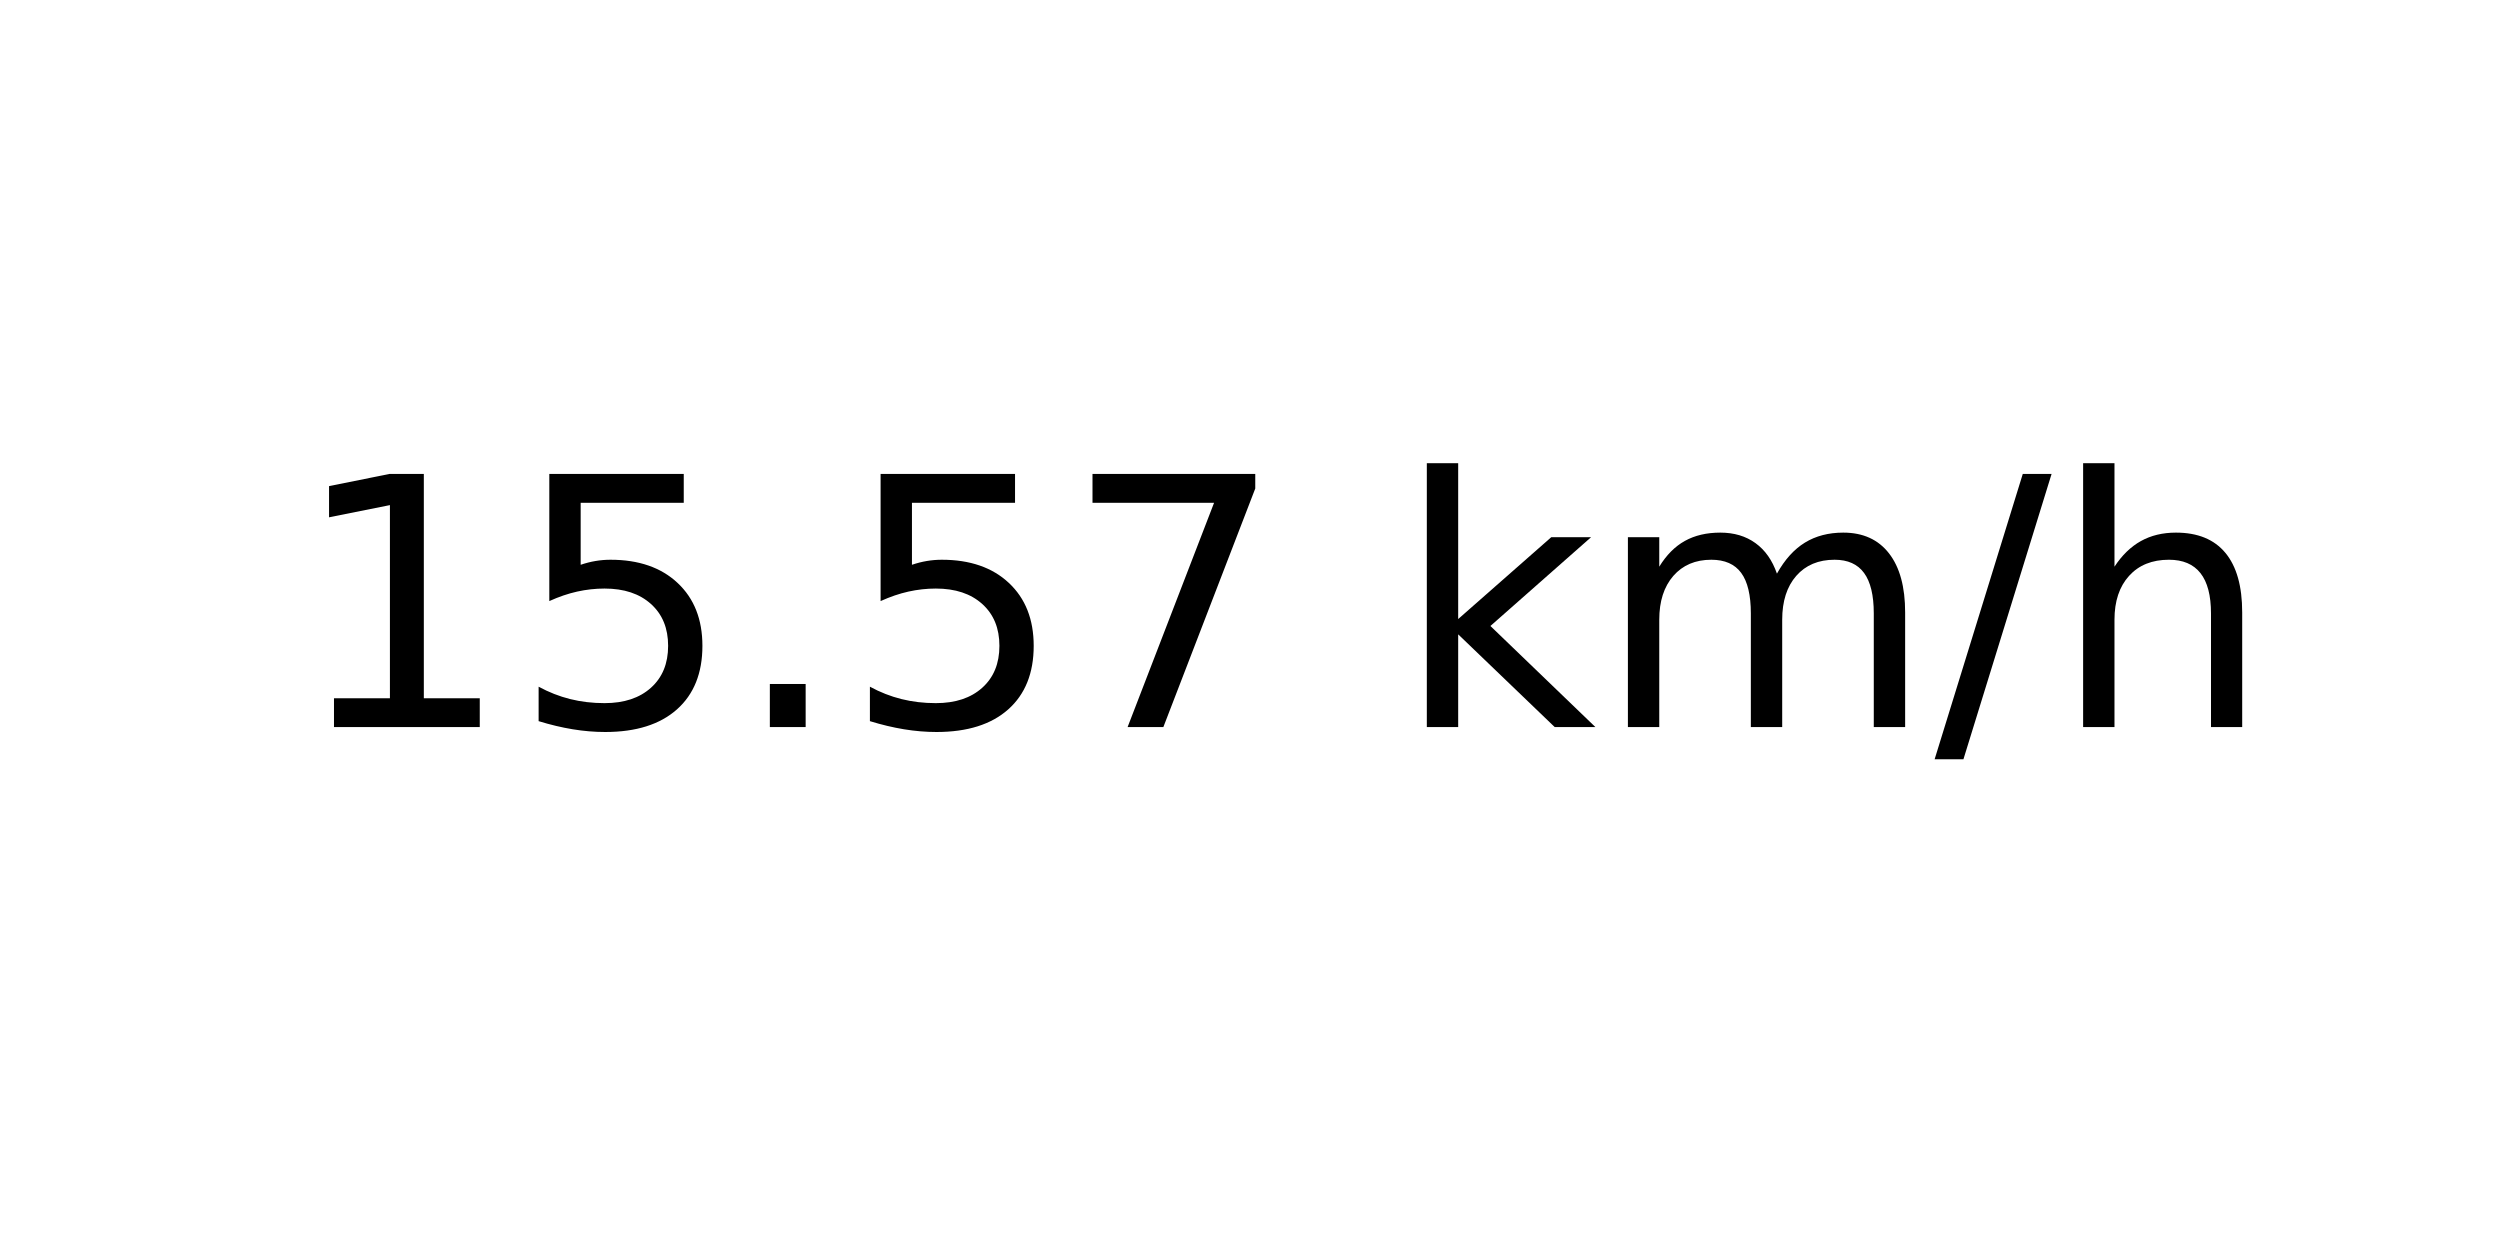
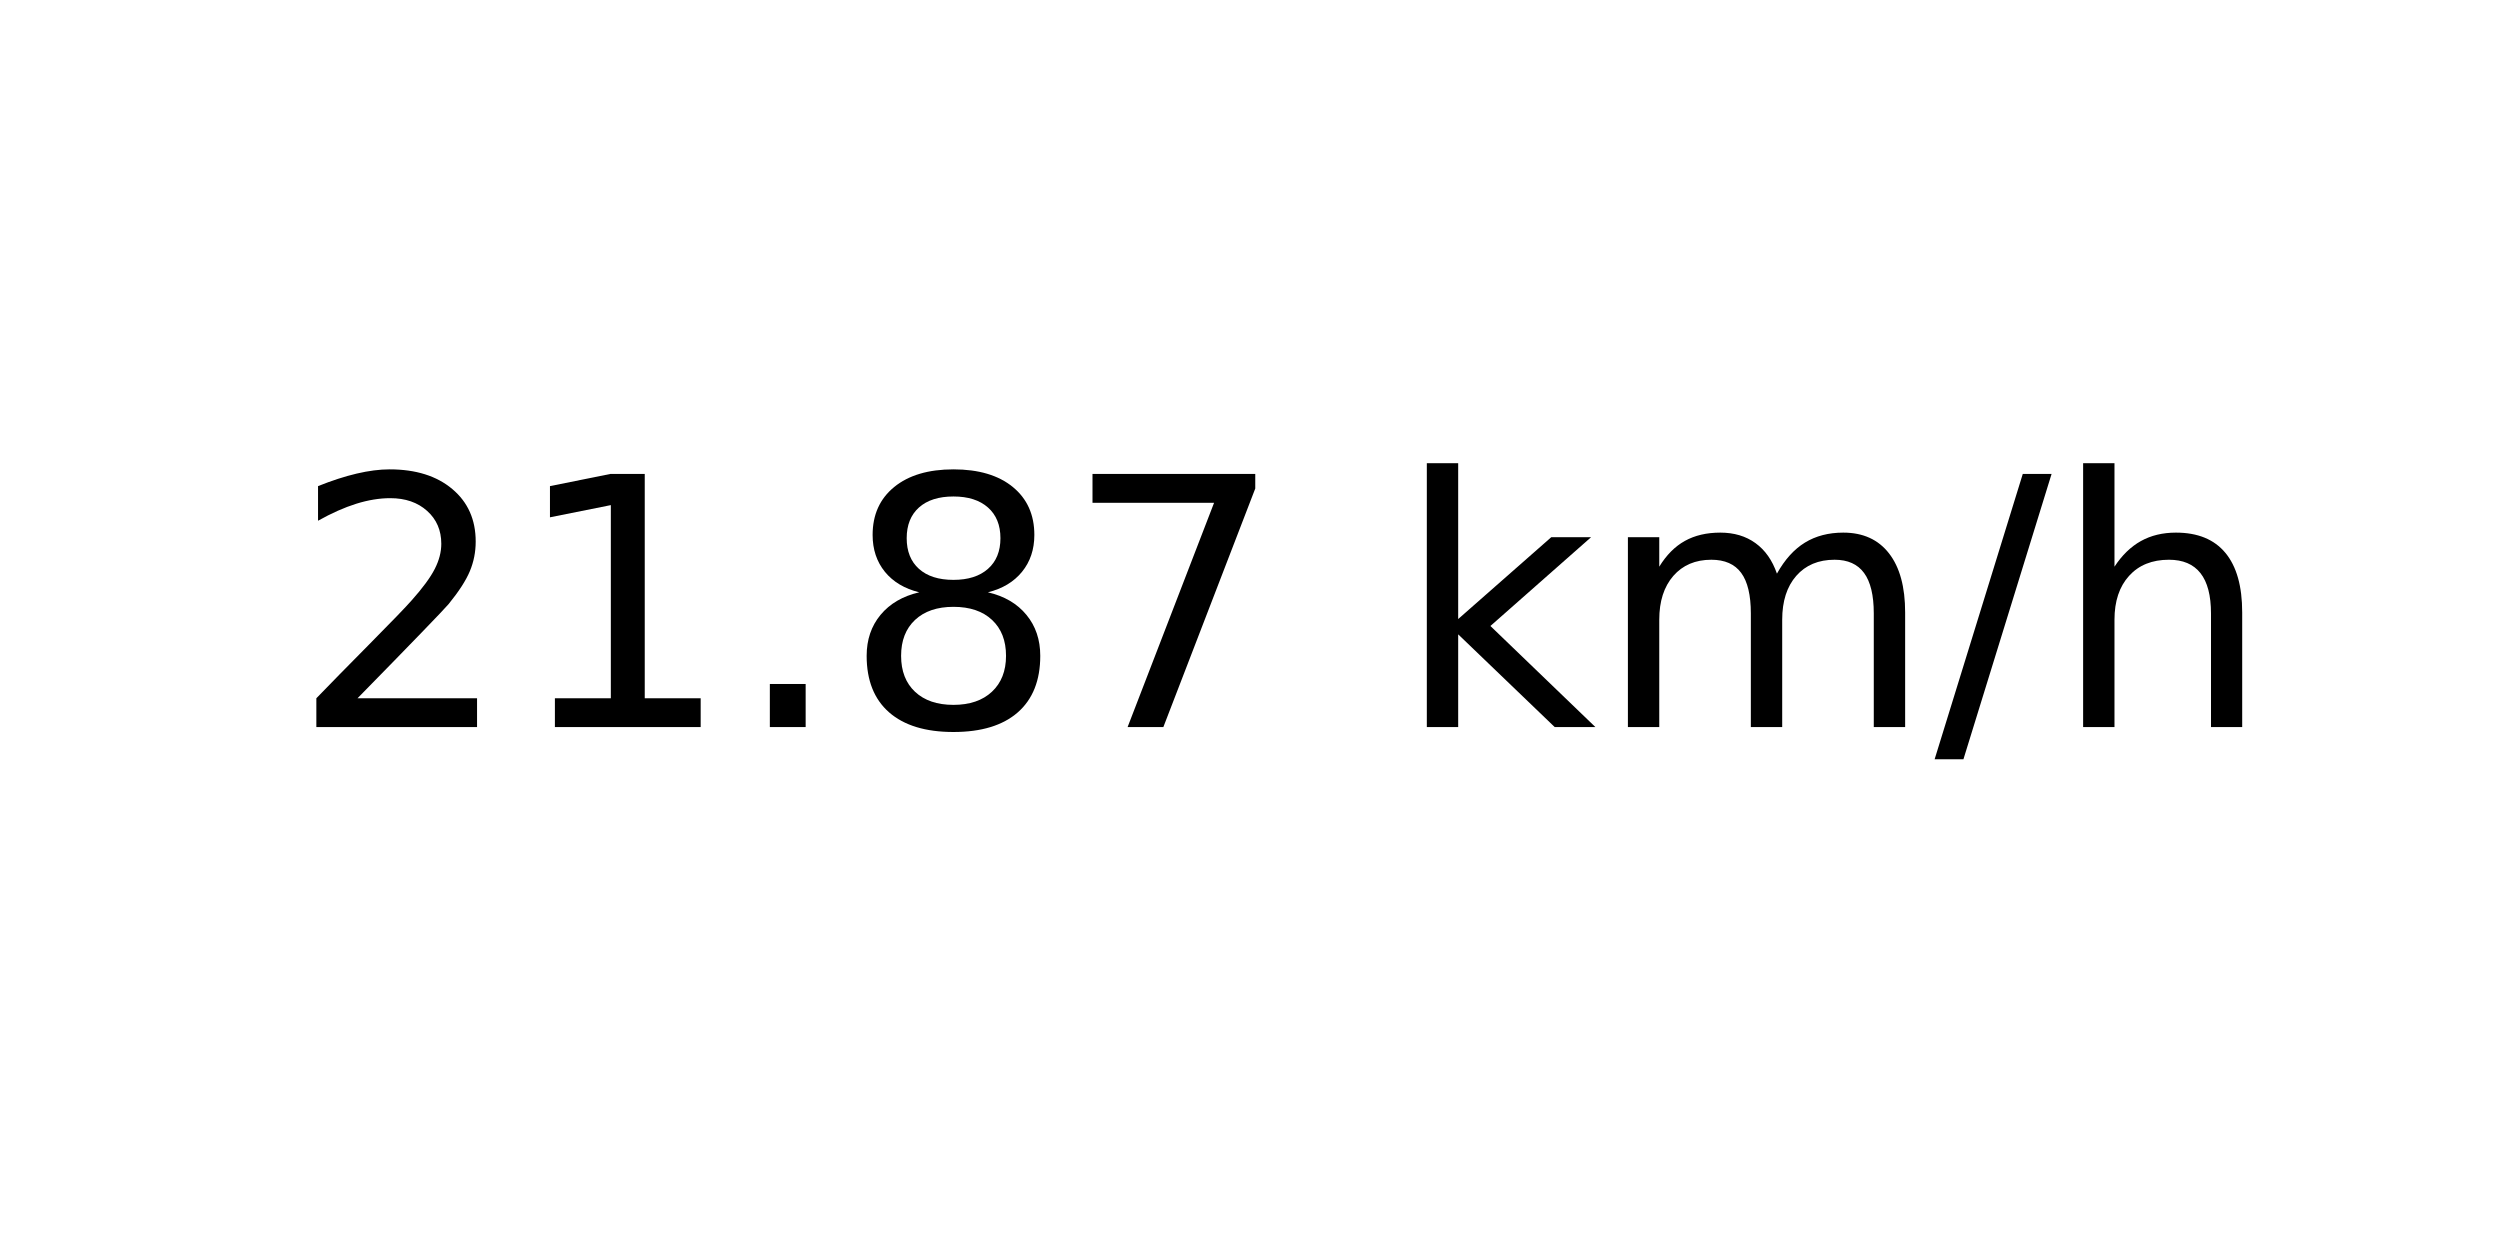
<svg xmlns="http://www.w3.org/2000/svg" xmlns:xlink="http://www.w3.org/1999/xlink" width="72pt" height="36pt" viewBox="0 0 72 36" version="1.1">
  <defs>
    <style type="text/css">*{stroke-linejoin: round; stroke-linecap: butt}</style>
  </defs>
  <g id="figure_1">
    <g id="axes_1">
      <g id="text_1">
        <g transform="translate(8.378125 20.93937) scale(0.1 -0.1)">
          <defs>
+             <path id="DejaVuSans-32" d="M 1228 531  L 3431 531  L 3431 0  L 469 0  L 469 531  Q 828 903 1448 1529  Q 2069 2156 2228 2338  Q 2531 2678 2651 2914  Q 2772 3150 2772 3378  Q 2772 3750 2511 3984  Q 2250 4219 1831 4219  Q 1534 4219 1204 4116  Q 875 4013 500 3803  L 500 4441  Q 881 4594 1212 4672  Q 1544 4750 1819 4750  Q 2544 4750 2975 4387  Q 3406 4025 3406 3419  Q 3406 3131 3298 2873  Q 3191 2616 2906 2266  Q 2828 2175 2409 1742  Q 1991 1309 1228 531  z " transform="scale(0.015625)" />
            <path id="DejaVuSans-31" d="M 794 531  L 1825 531  L 1825 4091  L 703 3866  L 703 4441  L 1819 4666  L 2450 4666  L 2450 531  L 3481 531  L 3481 0  L 794 0  L 794 531  z " transform="scale(0.015625)" />
-             <path id="DejaVuSans-35" d="M 691 4666  L 3169 4666  L 3169 4134  L 1269 4134  L 1269 2991  Q 1406 3038 1543 3061  Q 1681 3084 1819 3084  Q 2600 3084 3056 2656  Q 3513 2228 3513 1497  Q 3513 744 3044 326  Q 2575 -91 1722 -91  Q 1428 -91 1123 -41  Q 819 9 494 109  L 494 744  Q 775 591 1075 516  Q 1375 441 1709 441  Q 2250 441 2565 725  Q 2881 1009 2881 1497  Q 2881 1984 2565 2268  Q 2250 2553 1709 2553  Q 1456 2553 1204 2497  Q 953 2441 691 2322  L 691 4666  z " transform="scale(0.015625)" />
            <path id="DejaVuSans-2e" d="M 684 794  L 1344 794  L 1344 0  L 684 0  L 684 794  z " transform="scale(0.015625)" />
+             <path id="DejaVuSans-38" d="M 2034 2216  Q 1584 2216 1326 1975  Q 1069 1734 1069 1313  Q 1069 891 1326 650  Q 1584 409 2034 409  Q 2484 409 2743 651  Q 3003 894 3003 1313  Q 3003 1734 2745 1975  Q 2488 2216 2034 2216  z M 1403 2484  Q 997 2584 770 2862  Q 544 3141 544 3541  Q 544 4100 942 4425  Q 1341 4750 2034 4750  Q 2731 4750 3128 4425  Q 3525 4100 3525 3541  Q 3525 3141 3298 2862  Q 3072 2584 2669 2484  Q 3125 2378 3379 2068  Q 3634 1759 3634 1313  Q 3634 634 3220 271  Q 2806 -91 2034 -91  Q 1263 -91 848 271  Q 434 634 434 1313  Q 434 1759 690 2068  Q 947 2378 1403 2484  z M 1172 3481  Q 1172 3119 1398 2916  Q 1625 2713 2034 2713  Q 2441 2713 2670 2916  Q 2900 3119 2900 3481  Q 2900 3844 2670 4047  Q 2441 4250 2034 4250  Q 1625 4250 1398 4047  Q 1172 3844 1172 3481  z " transform="scale(0.015625)" />
            <path id="DejaVuSans-37" d="M 525 4666  L 3525 4666  L 3525 4397  L 1831 0  L 1172 0  L 2766 4134  L 525 4134  L 525 4666  z " transform="scale(0.015625)" />
            <path id="DejaVuSans-20" transform="scale(0.015625)" />
            <path id="DejaVuSans-6b" d="M 581 4863  L 1159 4863  L 1159 1991  L 2875 3500  L 3609 3500  L 1753 1863  L 3688 0  L 2938 0  L 1159 1709  L 1159 0  L 581 0  L 581 4863  z " transform="scale(0.015625)" />
            <path id="DejaVuSans-6d" d="M 3328 2828  Q 3544 3216 3844 3400  Q 4144 3584 4550 3584  Q 5097 3584 5394 3201  Q 5691 2819 5691 2113  L 5691 0  L 5113 0  L 5113 2094  Q 5113 2597 4934 2840  Q 4756 3084 4391 3084  Q 3944 3084 3684 2787  Q 3425 2491 3425 1978  L 3425 0  L 2847 0  L 2847 2094  Q 2847 2600 2669 2842  Q 2491 3084 2119 3084  Q 1678 3084 1418 2786  Q 1159 2488 1159 1978  L 1159 0  L 581 0  L 581 3500  L 1159 3500  L 1159 2956  Q 1356 3278 1631 3431  Q 1906 3584 2284 3584  Q 2666 3584 2933 3390  Q 3200 3197 3328 2828  z " transform="scale(0.015625)" />
            <path id="DejaVuSans-2f" d="M 1625 4666  L 2156 4666  L 531 -594  L 0 -594  L 1625 4666  z " transform="scale(0.015625)" />
            <path id="DejaVuSans-68" d="M 3513 2113  L 3513 0  L 2938 0  L 2938 2094  Q 2938 2591 2744 2837  Q 2550 3084 2163 3084  Q 1697 3084 1428 2787  Q 1159 2491 1159 1978  L 1159 0  L 581 0  L 581 4863  L 1159 4863  L 1159 2956  Q 1366 3272 1645 3428  Q 1925 3584 2291 3584  Q 2894 3584 3203 3211  Q 3513 2838 3513 2113  z " transform="scale(0.015625)" />
          </defs>
-           <use xlink:href="#DejaVuSans-31" />
-           <use xlink:href="#DejaVuSans-35" x="63.623" />
+           <use xlink:href="#DejaVuSans-32" />
+           <use xlink:href="#DejaVuSans-31" x="63.623" />
          <use xlink:href="#DejaVuSans-2e" x="127.246" />
-           <use xlink:href="#DejaVuSans-35" x="159.033" />
+           <use xlink:href="#DejaVuSans-38" x="159.033" />
          <use xlink:href="#DejaVuSans-37" x="222.656" />
          <use xlink:href="#DejaVuSans-20" x="286.279" />
          <use xlink:href="#DejaVuSans-6b" x="318.066" />
          <use xlink:href="#DejaVuSans-6d" x="375.977" />
          <use xlink:href="#DejaVuSans-2f" x="473.389" />
          <use xlink:href="#DejaVuSans-68" x="507.08" />
        </g>
      </g>
    </g>
  </g>
</svg>
